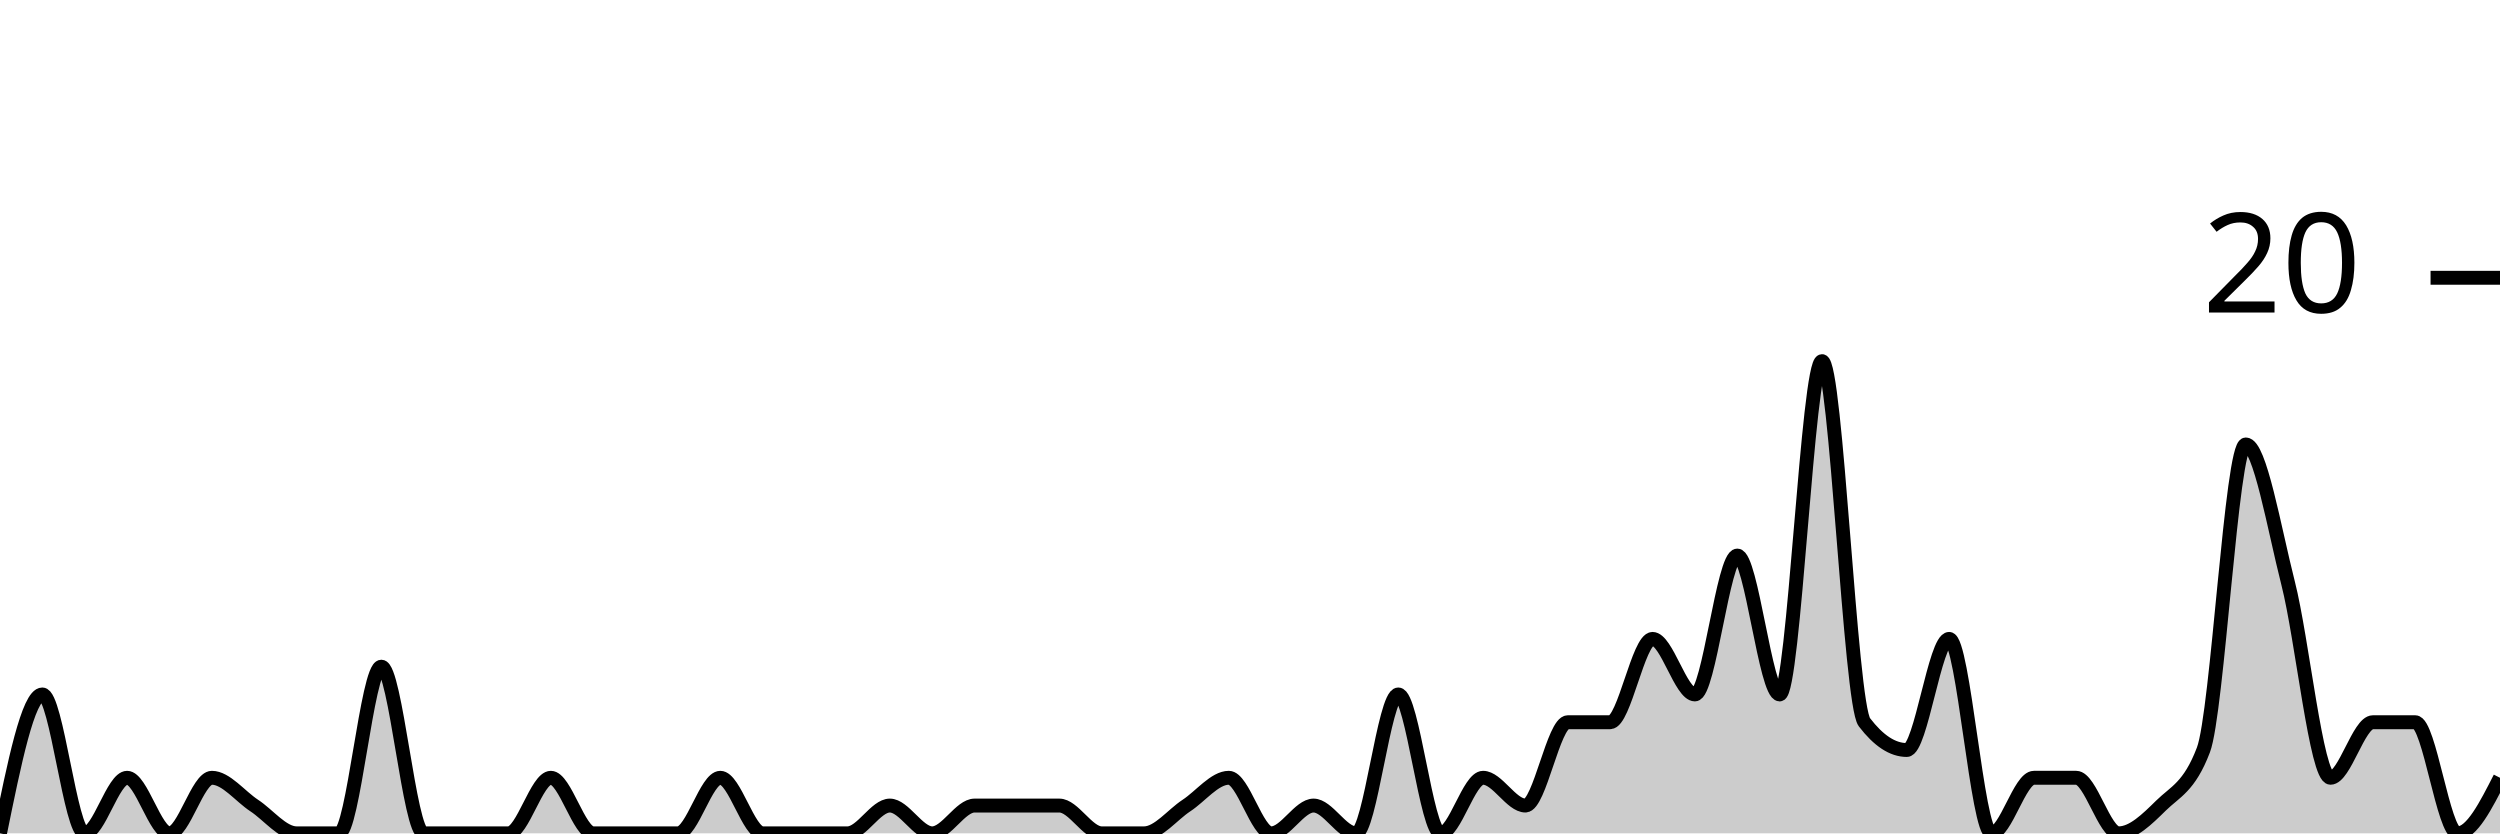
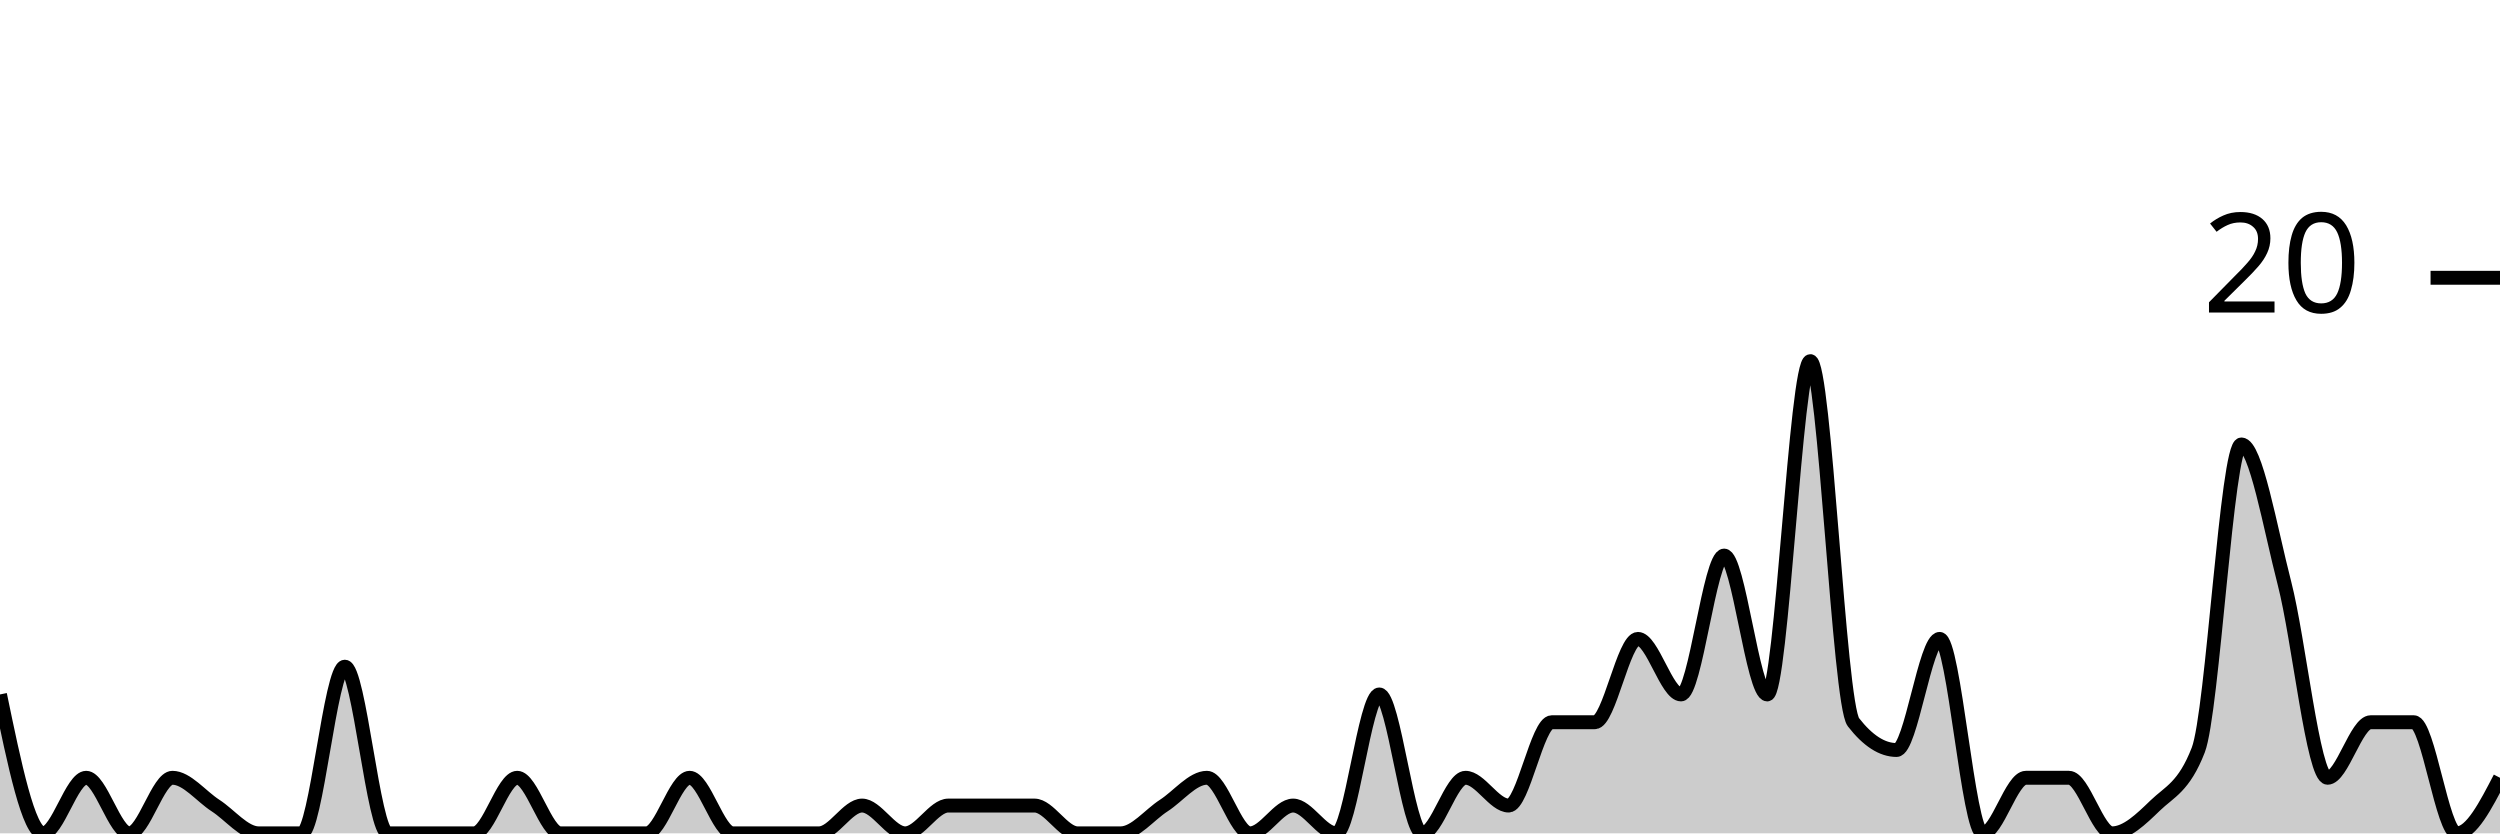
<svg xmlns="http://www.w3.org/2000/svg" viewBox="0 0 180 60">
  <g transform="translate(0,20)">
-     <path class="area" fill="rgba(0, 0, 0, 0.2)" d="M0,40C1.017,35,2.034,30,3.051,30C4.068,30,5.085,40,6.102,40C7.119,40,8.136,36,9.153,36C10.169,36,11.186,40,12.203,40C13.22,40,14.237,36,15.254,36C16.271,36,17.288,37.333,18.305,38C19.322,38.667,20.339,40,21.356,40C22.373,40,23.39,40,24.407,40C25.424,40,26.441,28,27.458,28C28.475,28,29.492,40,30.508,40C31.525,40,32.542,40,33.559,40C34.576,40,35.593,40,36.61,40C37.627,40,38.644,36,39.661,36C40.678,36,41.695,40,42.712,40C43.729,40,44.746,40,45.763,40C46.78,40,47.797,40,48.814,40C49.831,40,50.847,36,51.864,36C52.881,36,53.898,40,54.915,40C55.932,40,56.949,40,57.966,40C58.983,40,60,40,61.017,40C62.034,40,63.051,38,64.068,38C65.085,38,66.102,40,67.119,40C68.136,40,69.153,38,70.169,38C71.186,38,72.203,38,73.22,38C74.237,38,75.254,38,76.271,38C77.288,38,78.305,40,79.322,40C80.339,40,81.356,40,82.373,40C83.39,40,84.407,38.667,85.424,38C86.441,37.333,87.458,36,88.475,36C89.492,36,90.508,40,91.525,40C92.542,40,93.559,38,94.576,38C95.593,38,96.61,40,97.627,40C98.644,40,99.661,30,100.678,30C101.695,30,102.712,40,103.729,40C104.746,40,105.763,36,106.78,36C107.797,36,108.814,38,109.831,38C110.847,38,111.864,32,112.881,32C113.898,32,114.915,32,115.932,32C116.949,32,117.966,26,118.983,26C120,26,121.017,30,122.034,30C123.051,30,124.068,20,125.085,20C126.102,20,127.119,30,128.136,30C129.153,30,130.169,6,131.186,6C132.203,6,133.22,30.667,134.237,32C135.254,33.333,136.271,34,137.288,34C138.305,34,139.322,26,140.339,26C141.356,26,142.373,40,143.39,40C144.407,40,145.424,36,146.441,36C147.458,36,148.475,36,149.492,36C150.508,36,151.525,40,152.542,40C153.559,40,154.576,39,155.593,38C156.61,37,157.627,36.667,158.644,34C159.661,31.333,160.678,12,161.695,12C162.712,12,163.729,18,164.746,22C165.763,26,166.78,36,167.797,36C168.814,36,169.831,32,170.847,32C171.864,32,172.881,32,173.898,32C174.915,32,175.932,40,176.949,40C177.966,40,178.983,38,180,36L180,40C178.983,40,177.966,40,176.949,40C175.932,40,174.915,40,173.898,40C172.881,40,171.864,40,170.847,40C169.831,40,168.814,40,167.797,40C166.78,40,165.763,40,164.746,40C163.729,40,162.712,40,161.695,40C160.678,40,159.661,40,158.644,40C157.627,40,156.61,40,155.593,40C154.576,40,153.559,40,152.542,40C151.525,40,150.508,40,149.492,40C148.475,40,147.458,40,146.441,40C145.424,40,144.407,40,143.39,40C142.373,40,141.356,40,140.339,40C139.322,40,138.305,40,137.288,40C136.271,40,135.254,40,134.237,40C133.22,40,132.203,40,131.186,40C130.169,40,129.153,40,128.136,40C127.119,40,126.102,40,125.085,40C124.068,40,123.051,40,122.034,40C121.017,40,120,40,118.983,40C117.966,40,116.949,40,115.932,40C114.915,40,113.898,40,112.881,40C111.864,40,110.847,40,109.831,40C108.814,40,107.797,40,106.78,40C105.763,40,104.746,40,103.729,40C102.712,40,101.695,40,100.678,40C99.661,40,98.644,40,97.627,40C96.61,40,95.593,40,94.576,40C93.559,40,92.542,40,91.525,40C90.508,40,89.492,40,88.475,40C87.458,40,86.441,40,85.424,40C84.407,40,83.39,40,82.373,40C81.356,40,80.339,40,79.322,40C78.305,40,77.288,40,76.271,40C75.254,40,74.237,40,73.22,40C72.203,40,71.186,40,70.169,40C69.153,40,68.136,40,67.119,40C66.102,40,65.085,40,64.068,40C63.051,40,62.034,40,61.017,40C60,40,58.983,40,57.966,40C56.949,40,55.932,40,54.915,40C53.898,40,52.881,40,51.864,40C50.847,40,49.831,40,48.814,40C47.797,40,46.78,40,45.763,40C44.746,40,43.729,40,42.712,40C41.695,40,40.678,40,39.661,40C38.644,40,37.627,40,36.61,40C35.593,40,34.576,40,33.559,40C32.542,40,31.525,40,30.508,40C29.492,40,28.475,40,27.458,40C26.441,40,25.424,40,24.407,40C23.39,40,22.373,40,21.356,40C20.339,40,19.322,40,18.305,40C17.288,40,16.271,40,15.254,40C14.237,40,13.22,40,12.203,40C11.186,40,10.169,40,9.153,40C8.136,40,7.119,40,6.102,40C5.085,40,4.068,40,3.051,40C2.034,40,1.017,40,0,40Z" />
-     <path class="line" stroke="black" fill="none" d="M0,40C1.017,35,2.034,30,3.051,30C4.068,30,5.085,40,6.102,40C7.119,40,8.136,36,9.153,36C10.169,36,11.186,40,12.203,40C13.22,40,14.237,36,15.254,36C16.271,36,17.288,37.333,18.305,38C19.322,38.667,20.339,40,21.356,40C22.373,40,23.39,40,24.407,40C25.424,40,26.441,28,27.458,28C28.475,28,29.492,40,30.508,40C31.525,40,32.542,40,33.559,40C34.576,40,35.593,40,36.61,40C37.627,40,38.644,36,39.661,36C40.678,36,41.695,40,42.712,40C43.729,40,44.746,40,45.763,40C46.78,40,47.797,40,48.814,40C49.831,40,50.847,36,51.864,36C52.881,36,53.898,40,54.915,40C55.932,40,56.949,40,57.966,40C58.983,40,60,40,61.017,40C62.034,40,63.051,38,64.068,38C65.085,38,66.102,40,67.119,40C68.136,40,69.153,38,70.169,38C71.186,38,72.203,38,73.22,38C74.237,38,75.254,38,76.271,38C77.288,38,78.305,40,79.322,40C80.339,40,81.356,40,82.373,40C83.39,40,84.407,38.667,85.424,38C86.441,37.333,87.458,36,88.475,36C89.492,36,90.508,40,91.525,40C92.542,40,93.559,38,94.576,38C95.593,38,96.61,40,97.627,40C98.644,40,99.661,30,100.678,30C101.695,30,102.712,40,103.729,40C104.746,40,105.763,36,106.78,36C107.797,36,108.814,38,109.831,38C110.847,38,111.864,32,112.881,32C113.898,32,114.915,32,115.932,32C116.949,32,117.966,26,118.983,26C120,26,121.017,30,122.034,30C123.051,30,124.068,20,125.085,20C126.102,20,127.119,30,128.136,30C129.153,30,130.169,6,131.186,6C132.203,6,133.22,30.667,134.237,32C135.254,33.333,136.271,34,137.288,34C138.305,34,139.322,26,140.339,26C141.356,26,142.373,40,143.39,40C144.407,40,145.424,36,146.441,36C147.458,36,148.475,36,149.492,36C150.508,36,151.525,40,152.542,40C153.559,40,154.576,39,155.593,38C156.61,37,157.627,36.667,158.644,34C159.661,31.333,160.678,12,161.695,12C162.712,12,163.729,18,164.746,22C165.763,26,166.78,36,167.797,36C168.814,36,169.831,32,170.847,32C171.864,32,172.881,32,173.898,32C174.915,32,175.932,40,176.949,40C177.966,40,178.983,38,180,36" />
+     <path class="area" fill="rgba(0, 0, 0, 0.2)" d="M0,30C1.034,35,2.069,40,3.103,40C4.138,40,5.172,36,6.207,36C7.241,36,8.276,40,9.31,40C10.345,40,11.379,36,12.414,36C13.448,36,14.483,37.333,15.517,38C16.552,38.667,17.586,40,18.621,40C19.655,40,20.69,40,21.724,40C22.759,40,23.793,28,24.828,28C25.862,28,26.897,40,27.931,40C28.966,40,30,40,31.034,40C32.069,40,33.103,40,34.138,40C35.172,40,36.207,36,37.241,36C38.276,36,39.31,40,40.345,40C41.379,40,42.414,40,43.448,40C44.483,40,45.517,40,46.552,40C47.586,40,48.621,36,49.655,36C50.69,36,51.724,40,52.759,40C53.793,40,54.828,40,55.862,40C56.897,40,57.931,40,58.966,40C60,40,61.034,38,62.069,38C63.103,38,64.138,40,65.172,40C66.207,40,67.241,38,68.276,38C69.31,38,70.345,38,71.379,38C72.414,38,73.448,38,74.483,38C75.517,38,76.552,40,77.586,40C78.621,40,79.655,40,80.69,40C81.724,40,82.759,38.667,83.793,38C84.828,37.333,85.862,36,86.897,36C87.931,36,88.966,40,90,40C91.034,40,92.069,38,93.103,38C94.138,38,95.172,40,96.207,40C97.241,40,98.276,30,99.31,30C100.345,30,101.379,40,102.414,40C103.448,40,104.483,36,105.517,36C106.552,36,107.586,38,108.621,38C109.655,38,110.69,32,111.724,32C112.759,32,113.793,32,114.828,32C115.862,32,116.897,26,117.931,26C118.966,26,120,30,121.034,30C122.069,30,123.103,20,124.138,20C125.172,20,126.207,30,127.241,30C128.276,30,129.31,6,130.345,6C131.379,6,132.414,30.667,133.448,32C134.483,33.333,135.517,34,136.552,34C137.586,34,138.621,26,139.655,26C140.69,26,141.724,40,142.759,40C143.793,40,144.828,36,145.862,36C146.897,36,147.931,36,148.966,36C150,36,151.034,40,152.069,40C153.103,40,154.138,39,155.172,38C156.207,37,157.241,36.667,158.276,34C159.31,31.333,160.345,12,161.379,12C162.414,12,163.448,18,164.483,22C165.517,26,166.552,36,167.586,36C168.621,36,169.655,32,170.69,32C171.724,32,172.759,32,173.793,32C174.828,32,175.862,40,176.897,40C177.931,40,178.966,38,180,36L180,40C178.966,40,177.931,40,176.897,40C175.862,40,174.828,40,173.793,40C172.759,40,171.724,40,170.69,40C169.655,40,168.621,40,167.586,40C166.552,40,165.517,40,164.483,40C163.448,40,162.414,40,161.379,40C160.345,40,159.31,40,158.276,40C157.241,40,156.207,40,155.172,40C154.138,40,153.103,40,152.069,40C151.034,40,150,40,148.966,40C147.931,40,146.897,40,145.862,40C144.828,40,143.793,40,142.759,40C141.724,40,140.69,40,139.655,40C138.621,40,137.586,40,136.552,40C135.517,40,134.483,40,133.448,40C132.414,40,131.379,40,130.345,40C129.31,40,128.276,40,127.241,40C126.207,40,125.172,40,124.138,40C123.103,40,122.069,40,121.034,40C120,40,118.966,40,117.931,40C116.897,40,115.862,40,114.828,40C113.793,40,112.759,40,111.724,40C110.69,40,109.655,40,108.621,40C107.586,40,106.552,40,105.517,40C104.483,40,103.448,40,102.414,40C101.379,40,100.345,40,99.31,40C98.276,40,97.241,40,96.207,40C95.172,40,94.138,40,93.103,40C92.069,40,91.034,40,90,40C88.966,40,87.931,40,86.897,40C85.862,40,84.828,40,83.793,40C82.759,40,81.724,40,80.69,40C79.655,40,78.621,40,77.586,40C76.552,40,75.517,40,74.483,40C73.448,40,72.414,40,71.379,40C70.345,40,69.31,40,68.276,40C67.241,40,66.207,40,65.172,40C64.138,40,63.103,40,62.069,40C61.034,40,60,40,58.966,40C57.931,40,56.897,40,55.862,40C54.828,40,53.793,40,52.759,40C51.724,40,50.69,40,49.655,40C48.621,40,47.586,40,46.552,40C45.517,40,44.483,40,43.448,40C42.414,40,41.379,40,40.345,40C39.31,40,38.276,40,37.241,40C36.207,40,35.172,40,34.138,40C33.103,40,32.069,40,31.034,40C30,40,28.966,40,27.931,40C26.897,40,25.862,40,24.828,40C23.793,40,22.759,40,21.724,40C20.69,40,19.655,40,18.621,40C17.586,40,16.552,40,15.517,40C14.483,40,13.448,40,12.414,40C11.379,40,10.345,40,9.31,40C8.276,40,7.241,40,6.207,40C5.172,40,4.138,40,3.103,40C2.069,40,1.034,40,0,40Z" />
+     <path class="line" stroke="black" fill="none" d="M0,30C1.034,35,2.069,40,3.103,40C4.138,40,5.172,36,6.207,36C7.241,36,8.276,40,9.31,40C10.345,40,11.379,36,12.414,36C13.448,36,14.483,37.333,15.517,38C16.552,38.667,17.586,40,18.621,40C19.655,40,20.69,40,21.724,40C22.759,40,23.793,28,24.828,28C25.862,28,26.897,40,27.931,40C28.966,40,30,40,31.034,40C32.069,40,33.103,40,34.138,40C35.172,40,36.207,36,37.241,36C38.276,36,39.31,40,40.345,40C41.379,40,42.414,40,43.448,40C44.483,40,45.517,40,46.552,40C47.586,40,48.621,36,49.655,36C50.69,36,51.724,40,52.759,40C53.793,40,54.828,40,55.862,40C56.897,40,57.931,40,58.966,40C60,40,61.034,38,62.069,38C63.103,38,64.138,40,65.172,40C66.207,40,67.241,38,68.276,38C69.31,38,70.345,38,71.379,38C72.414,38,73.448,38,74.483,38C75.517,38,76.552,40,77.586,40C78.621,40,79.655,40,80.69,40C81.724,40,82.759,38.667,83.793,38C84.828,37.333,85.862,36,86.897,36C87.931,36,88.966,40,90,40C91.034,40,92.069,38,93.103,38C94.138,38,95.172,40,96.207,40C97.241,40,98.276,30,99.31,30C100.345,30,101.379,40,102.414,40C103.448,40,104.483,36,105.517,36C106.552,36,107.586,38,108.621,38C109.655,38,110.69,32,111.724,32C112.759,32,113.793,32,114.828,32C115.862,32,116.897,26,117.931,26C118.966,26,120,30,121.034,30C122.069,30,123.103,20,124.138,20C125.172,20,126.207,30,127.241,30C128.276,30,129.31,6,130.345,6C131.379,6,132.414,30.667,133.448,32C134.483,33.333,135.517,34,136.552,34C137.586,34,138.621,26,139.655,26C140.69,26,141.724,40,142.759,40C143.793,40,144.828,36,145.862,36C146.897,36,147.931,36,148.966,36C150,36,151.034,40,152.069,40C153.103,40,154.138,39,155.172,38C156.207,37,157.241,36.667,158.276,34C159.31,31.333,160.345,12,161.379,12C162.414,12,163.448,18,164.483,22C165.517,26,166.552,36,167.586,36C168.621,36,169.655,32,170.69,32C171.724,32,172.759,32,173.793,32C174.828,32,175.862,40,176.897,40C177.931,40,178.966,38,180,36" />
    <path class="axis-ceiling" stroke-width="1" stroke="black" fill="none" d="M175,0L180,0" />
    <text class="axis-ceiling-label" font-family="sans-serif" text-anchor="end" font-size="10px" x="170" y="2.5">20</text>
  </g>
</svg>
